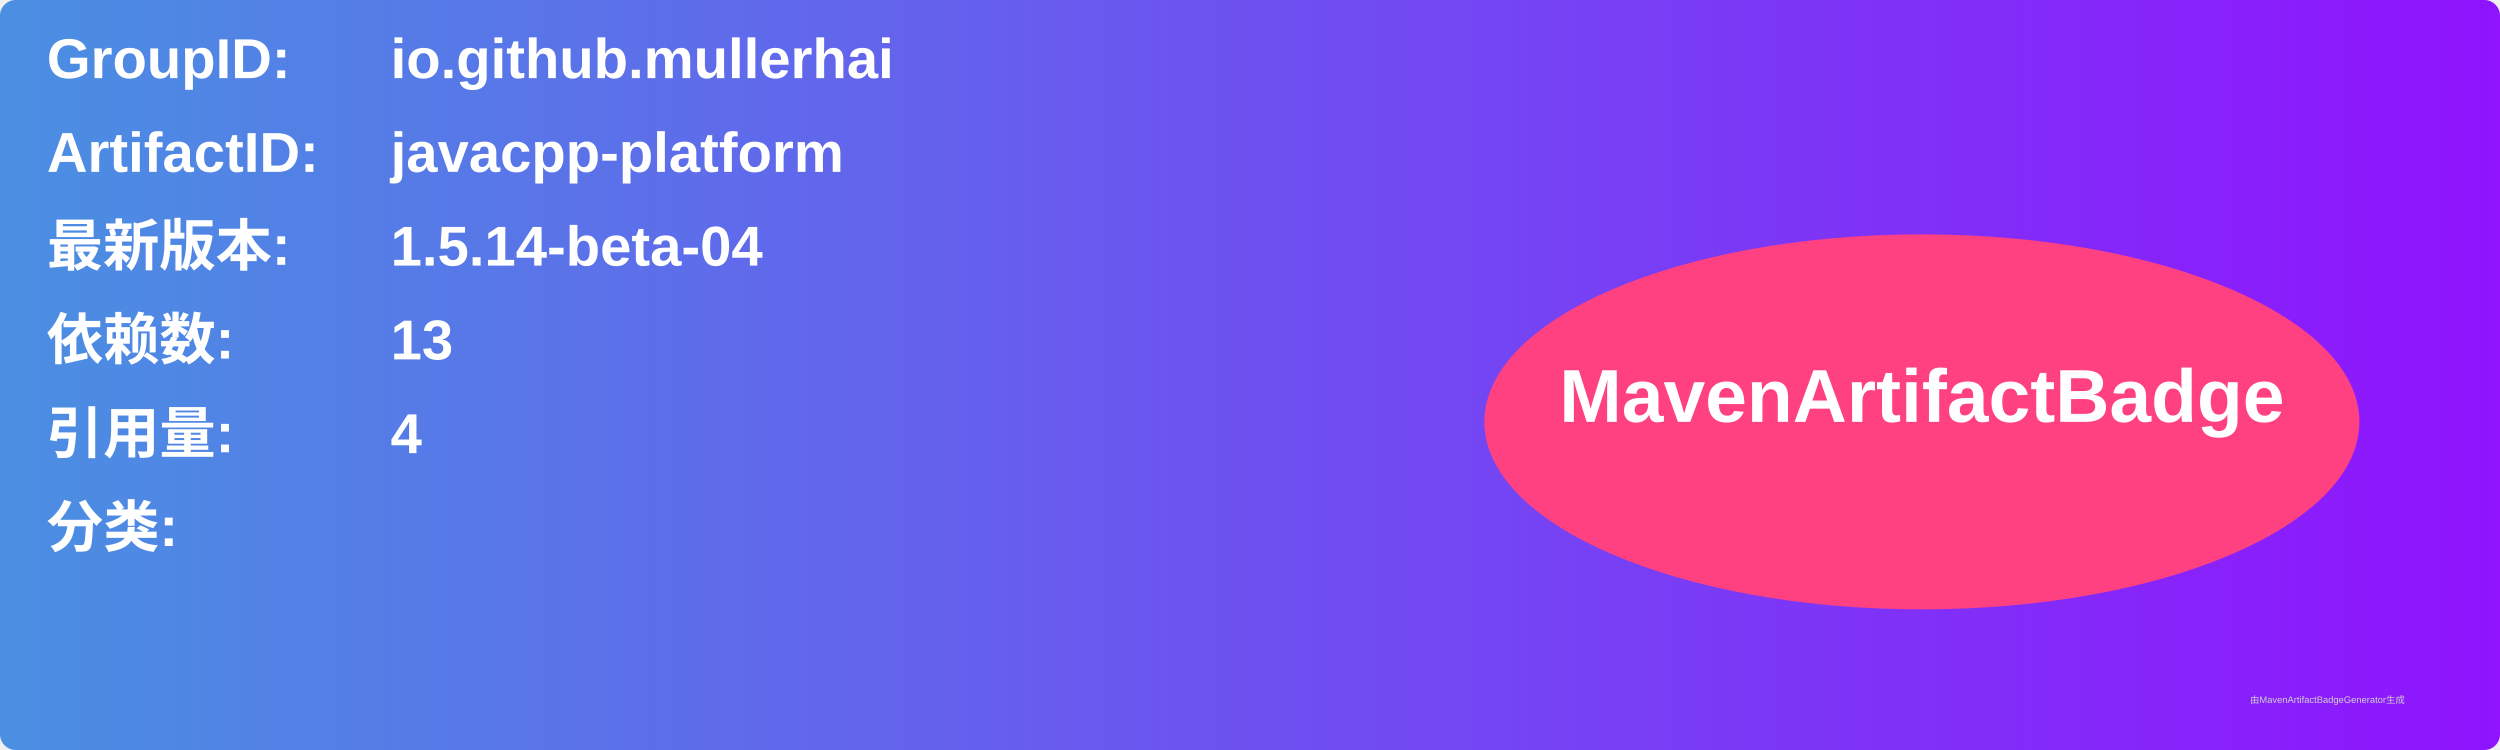
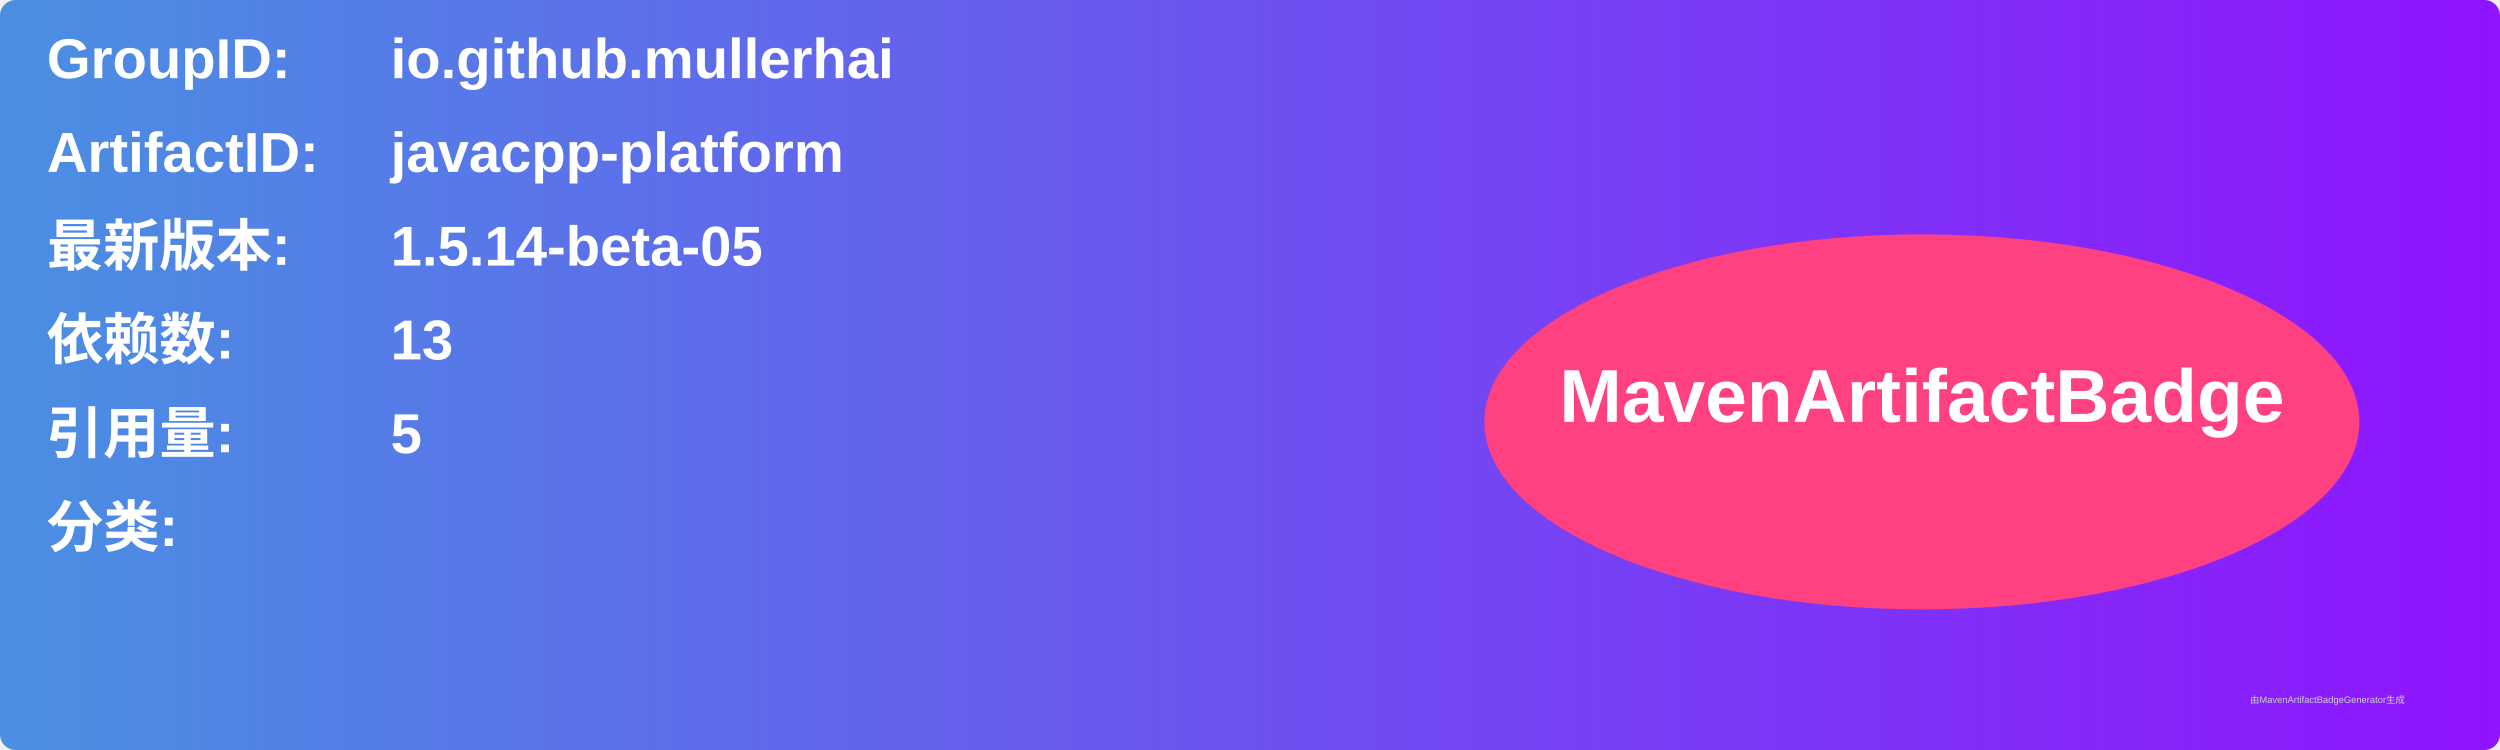
<svg xmlns="http://www.w3.org/2000/svg" width="800" height="240" viewBox="0 0 800 240">
  <linearGradient id="grad" x1="0%" y1="0%" x2="100%" y2="0%">
    <stop offset="0%" stop-color="#4a90e2" />
    <stop offset="100%" stop-color="#9013fe" />
  </linearGradient>
  <rect width="100%" height="100%" rx="5" ry="5" fill="url(#grad)" />
  <g transform="translate(15, 15)">
    <text x="0" y="10" font-family="Arial" font-size="18" fill="white" font-weight="bold" width="260">GroupID:</text>
    <text x="110" y="10" font-family="Arial" font-size="18" fill="white" font-weight="bold" width="460">io.github.mullerhai</text>
    <text x="0" y="40" font-family="Arial" font-size="18" fill="white" font-weight="bold" width="260">ArtifactID:</text>
    <text x="110" y="40" font-family="Arial" font-size="18" fill="white" font-weight="bold" width="460">javacpp-platform</text>
    <text x="0" y="70" font-family="Arial" font-size="18" fill="white" font-weight="bold">最新版本:</text>
    <text x="110" y="70" font-family="Arial" font-size="18" fill="white" font-weight="bold">
-       <tspan font-weight="bold">1.5.14-beta-04</tspan>
+       <tspan font-weight="bold">1.5.14-beta-05</tspan>
    </text>
    <text x="0" y="100" font-family="Arial" font-size="18" fill="white" font-weight="bold">依赖数: </text>
    <text x="110" y="100" font-family="Arial" font-size="18" fill="white">
      <tspan font-weight="bold">13</tspan>
    </text>
    <text x="0" y="130" font-family="Arial" font-size="18" fill="white" font-weight="bold">引用量: </text>
    <text x="110" y="130" font-family="Arial" font-size="18" fill="white">
-       <tspan font-weight="bold">4</tspan>
+       <tspan font-weight="bold">5</tspan>
    </text>
    <text x="0" y="160" font-family="Arial" font-size="18" fill="white" font-weight="bold">分类:</text>
    <text x="10" y="190" font-family="Arial" font-size="10" fill="white">
      <tspan font-weight="bold" />
    </text>
    <ellipse cx="600" cy="120" rx="140" ry="60" fill="#ff4081" />
    <text x="600" y="120" text-anchor="middle" font-family="Arial" font-size="24" fill="white" font-weight="bold">MavenArtifactBadge</text>
  </g>
  <text x="720" y="225" font-family="Arial" font-size="3" fill="#d0d0d0">由MavenArtifactBadgeGenerator生成</text>
</svg>
